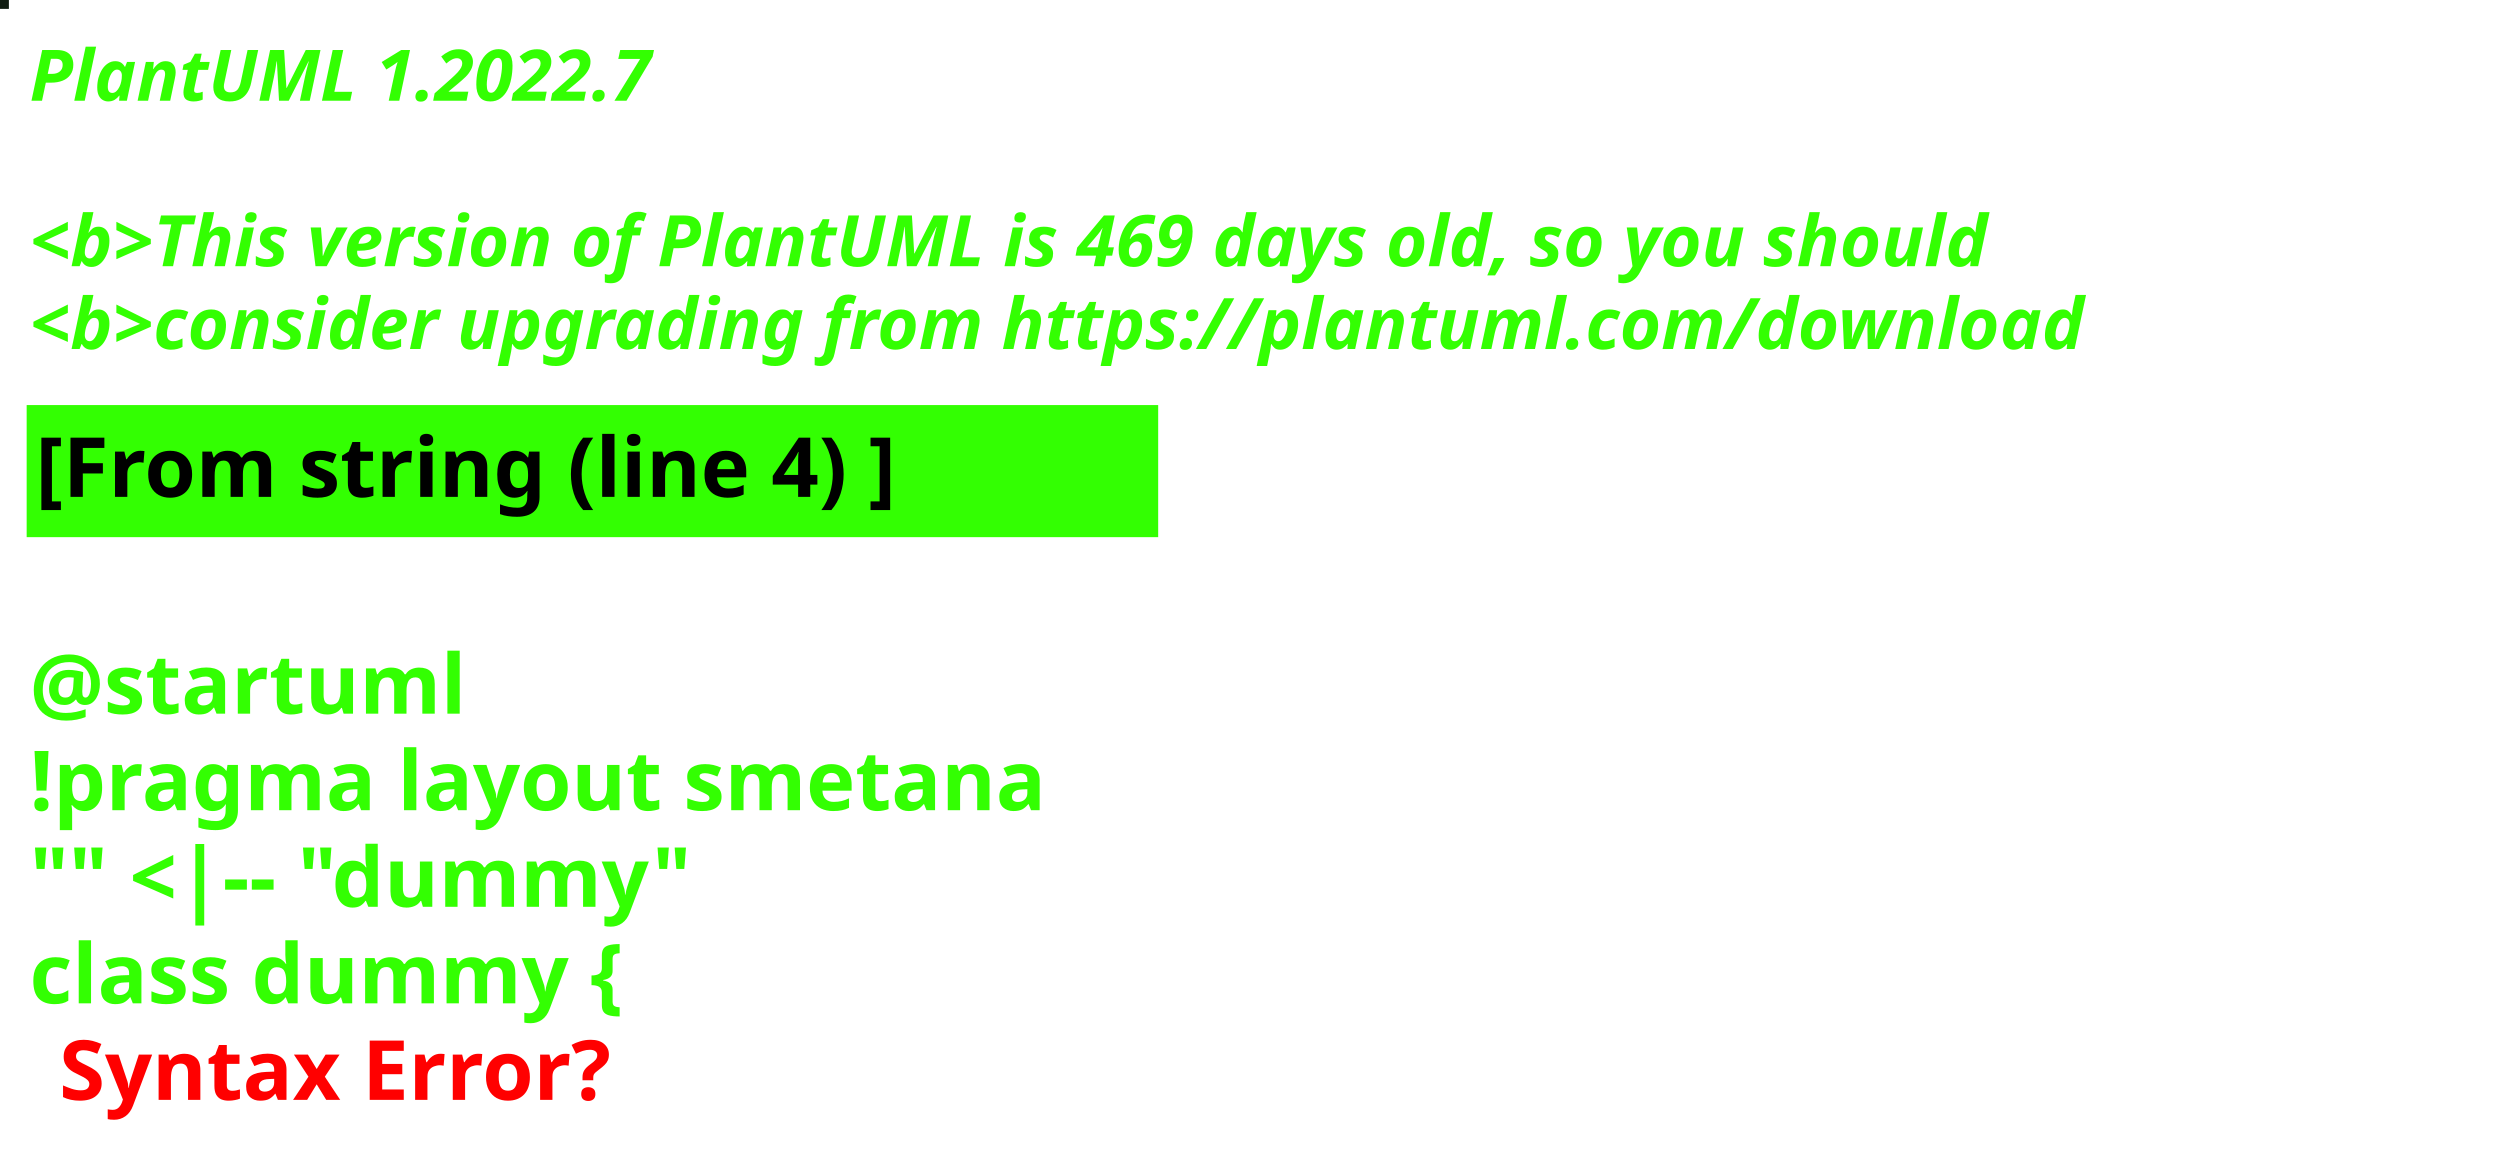
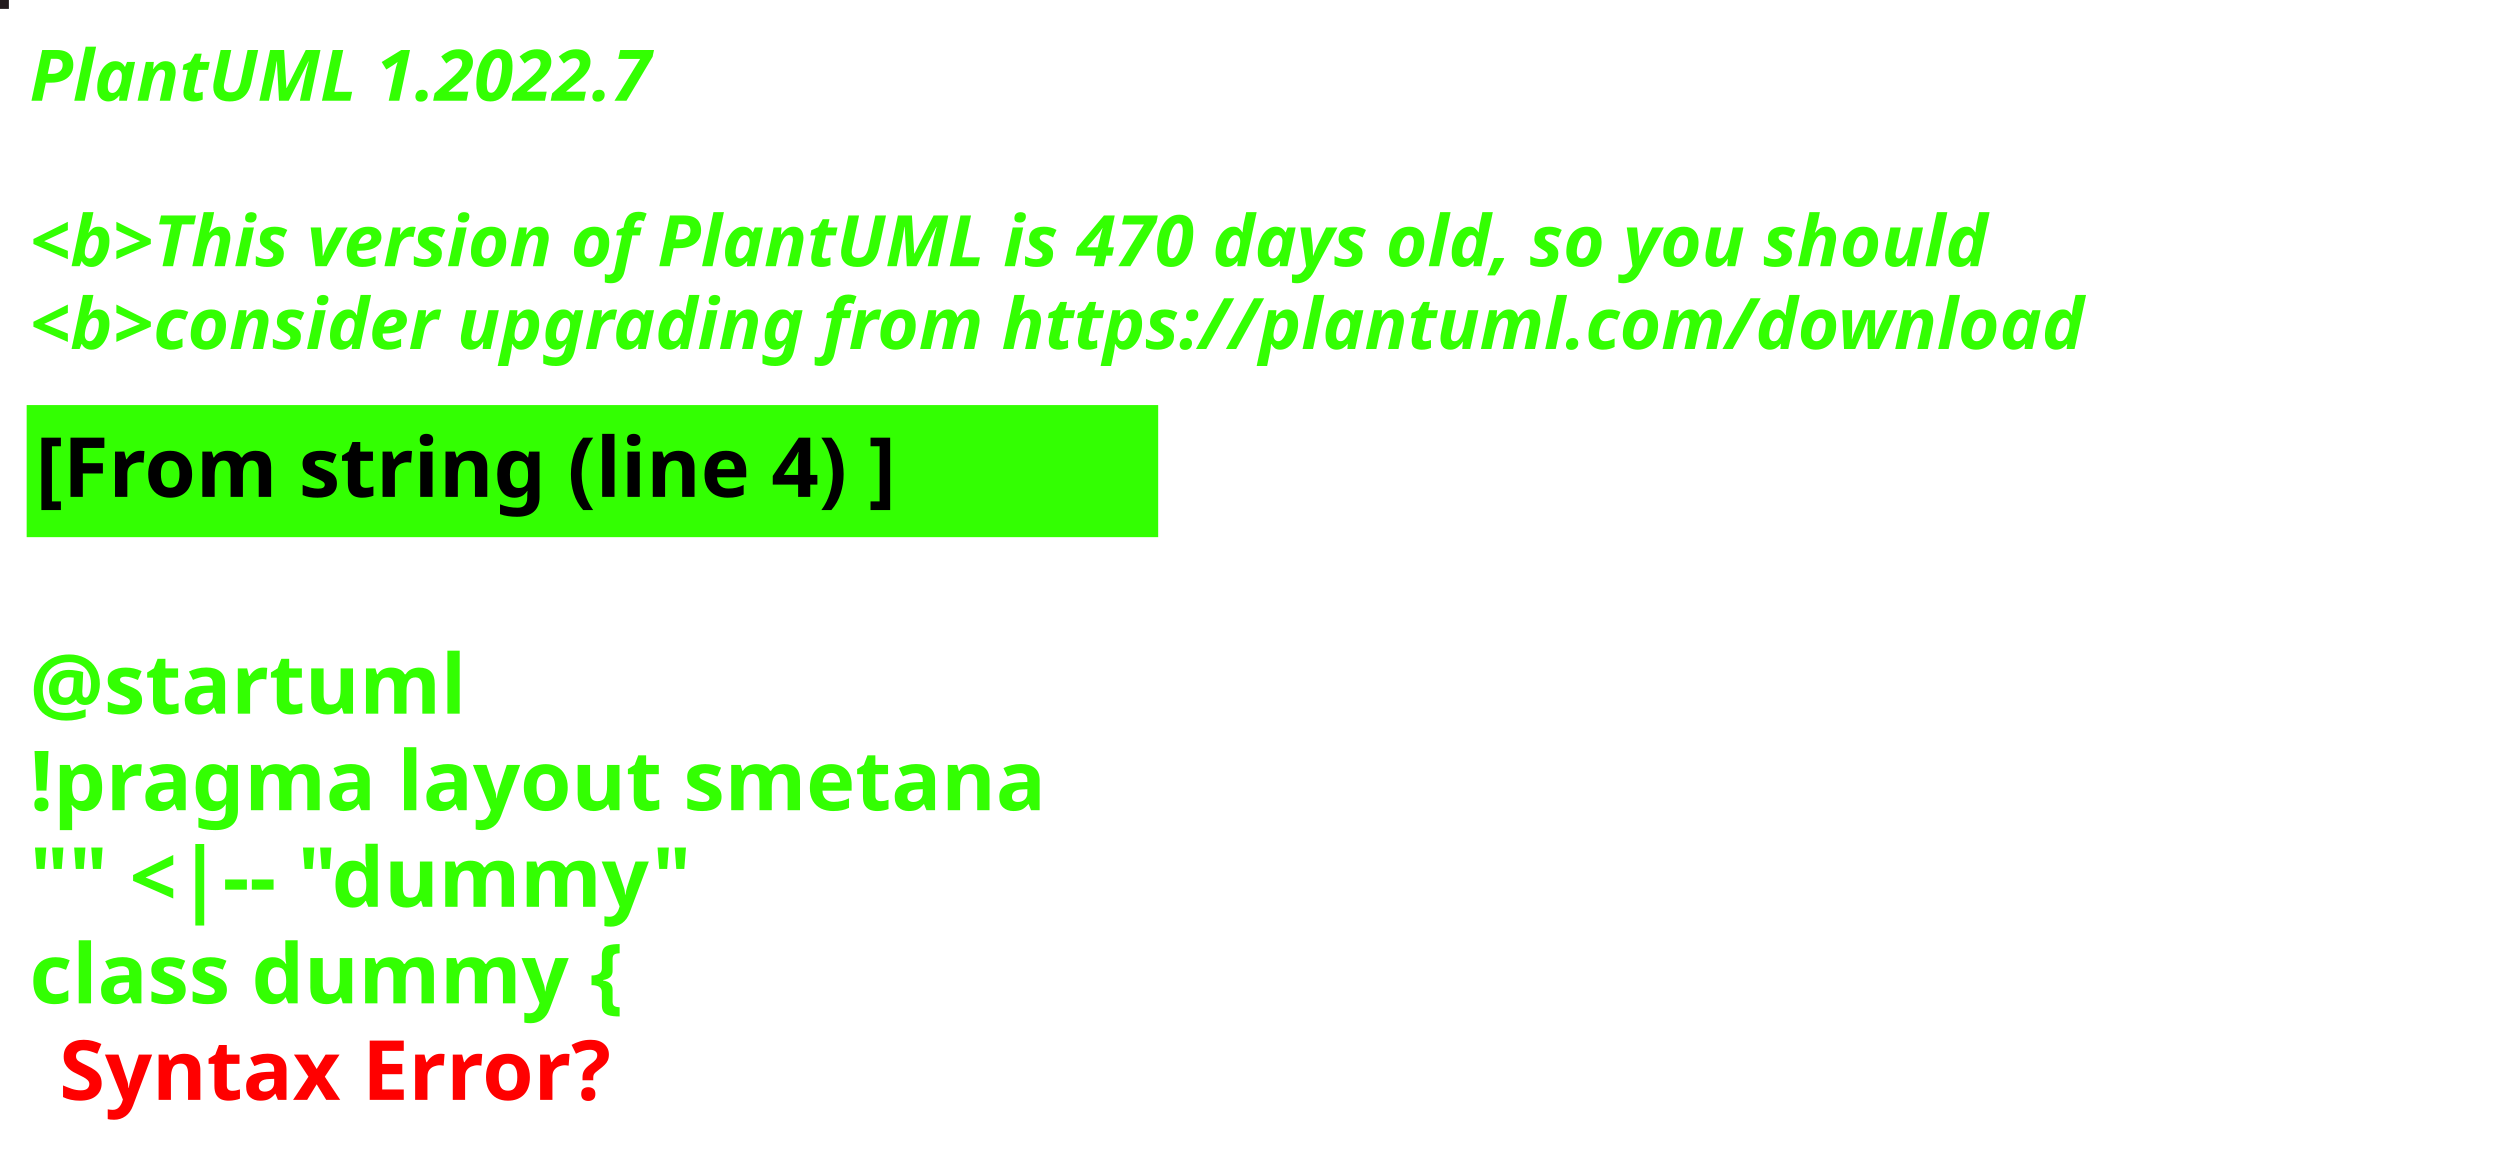
<svg xmlns="http://www.w3.org/2000/svg" contentStyleType="text/css" height="194px" preserveAspectRatio="none" style="width:422px;height:194px;background:#000000;" version="1.1" viewBox="0 0 422 194" width="422px" zoomAndPan="magnify">
  <defs />
  <g>
-     <rect fill="#101D12" height="1" style="stroke:#101D12;stroke-width:1.0;" width="1" x="0" y="0" />
+     <rect fill="#221A1D" height="1" style="stroke:#221A1D;stroke-width:1.0;" width="1" x="0" y="0" />
    <text fill="#33FF02" font-family="sans-serif" font-size="12" font-style="italic" font-weight="bold" lengthAdjust="spacing" textLength="127" x="5" y="17">PlantUML 1.2022.7</text>
    <text fill="#33FF02" font-family="sans-serif" font-size="12" font-style="italic" font-weight="bold" lengthAdjust="spacing" textLength="4" x="5" y="30.969"> </text>
-     <text fill="#33FF02" font-family="sans-serif" font-size="12" font-style="italic" font-weight="bold" lengthAdjust="spacing" textLength="399" x="5" y="44.938">&lt;b&gt;This version of PlantUML is 469 days old, so you should</text>
+     <text fill="#33FF02" font-family="sans-serif" font-size="12" font-style="italic" font-weight="bold" lengthAdjust="spacing" textLength="399" x="5" y="44.938">&lt;b&gt;This version of PlantUML is 470 days old, so you should</text>
    <text fill="#33FF02" font-family="sans-serif" font-size="12" font-style="italic" font-weight="bold" lengthAdjust="spacing" textLength="408" x="5" y="58.906">&lt;b&gt;consider upgrading from https://plantuml.com/download</text>
    <rect fill="#33FF02" height="21.297" style="stroke:#33FF02;stroke-width:1.0;" width="190" x="5" y="68.875" />
    <text fill="#000000" font-family="sans-serif" font-size="14" font-weight="bold" lengthAdjust="spacing" textLength="168" x="6" y="83.875">[From string (line 4) ]</text>
    <text fill="#33FF02" font-family="sans-serif" font-size="14" font-weight="bold" lengthAdjust="spacing" textLength="5" x="5" y="104.172"> </text>
    <text fill="#33FF02" font-family="sans-serif" font-size="14" font-weight="bold" lengthAdjust="spacing" textLength="79" x="5" y="120.469">@startuml</text>
    <text fill="#33FF02" font-family="sans-serif" font-size="14" font-weight="bold" lengthAdjust="spacing" textLength="190" x="5" y="136.766">!pragma layout smetana</text>
    <text fill="#33FF02" font-family="sans-serif" font-size="14" font-weight="bold" lengthAdjust="spacing" textLength="124" x="5" y="153.062">"" &lt;|-- "dummy"</text>
    <text fill="#33FF02" font-family="sans-serif" font-size="14" font-weight="bold" lengthAdjust="spacing" text-decoration="wavy underline" textLength="117" x="5" y="169.359">class dummy {</text>
    <text fill="#FF0000" font-family="sans-serif" font-size="14" font-weight="bold" lengthAdjust="spacing" textLength="106" x="10" y="185.656">Syntax Error?</text>
  </g>
</svg>
